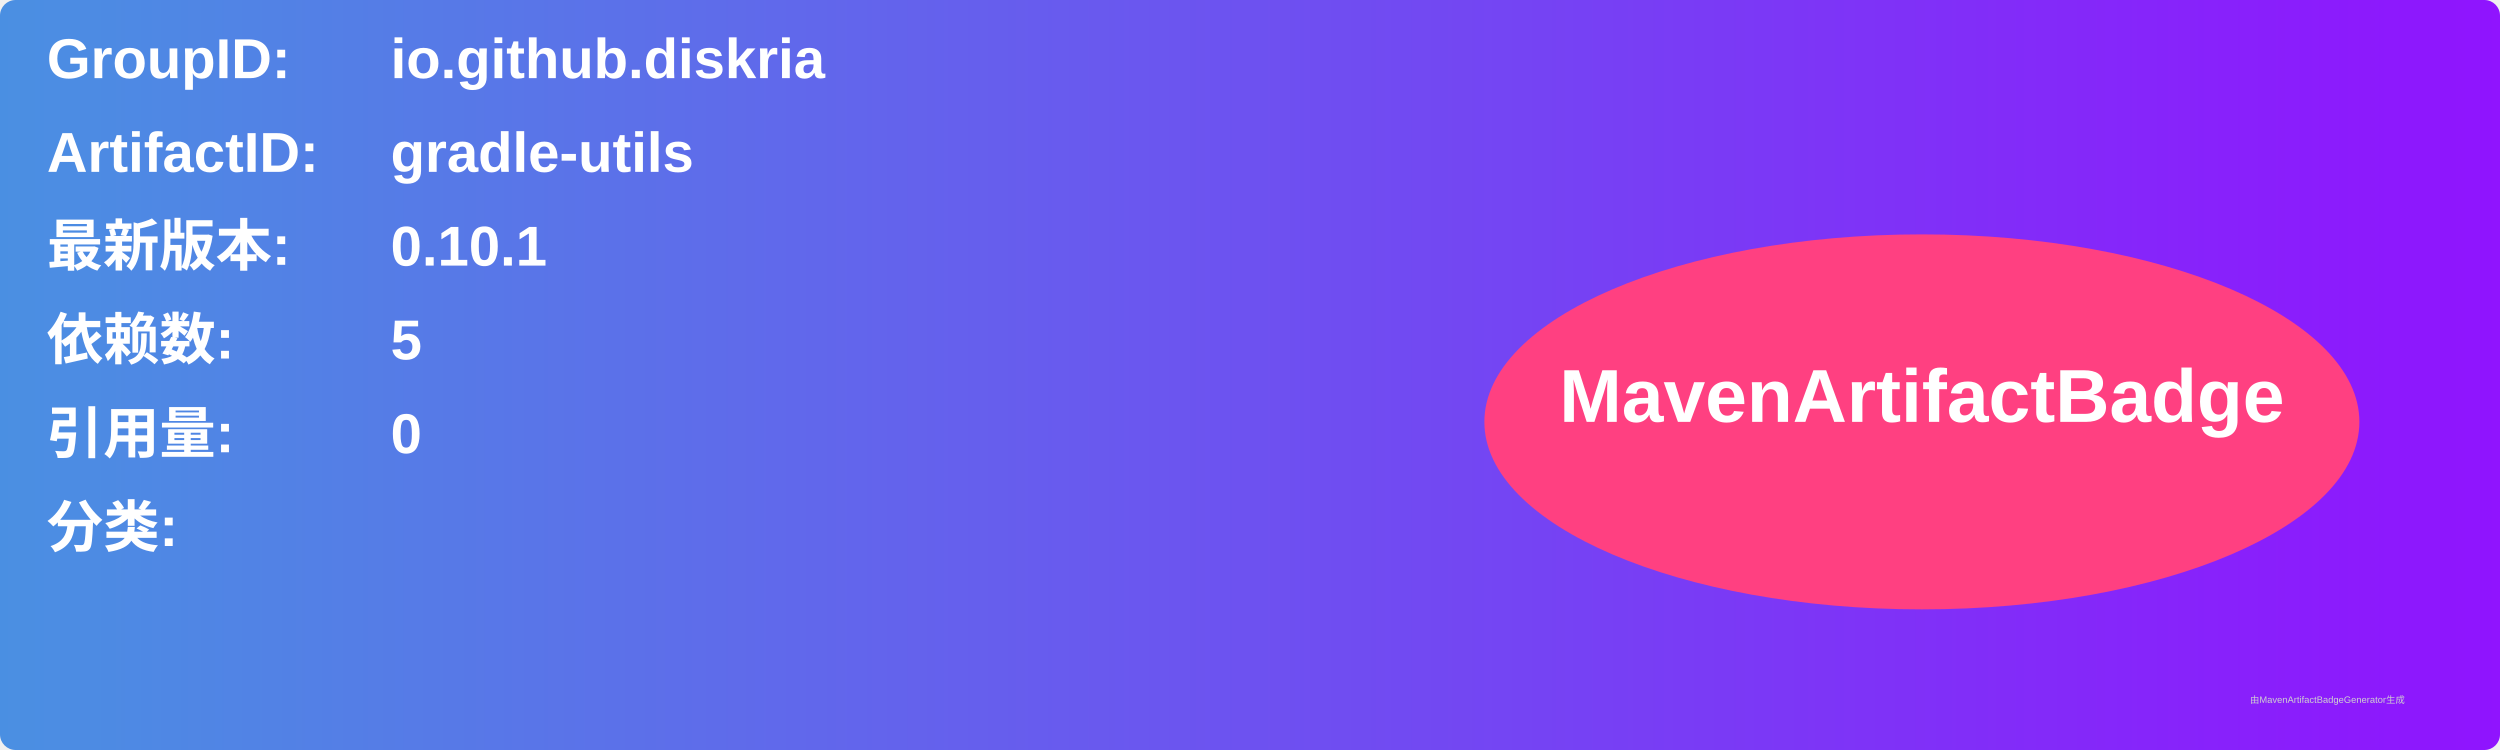
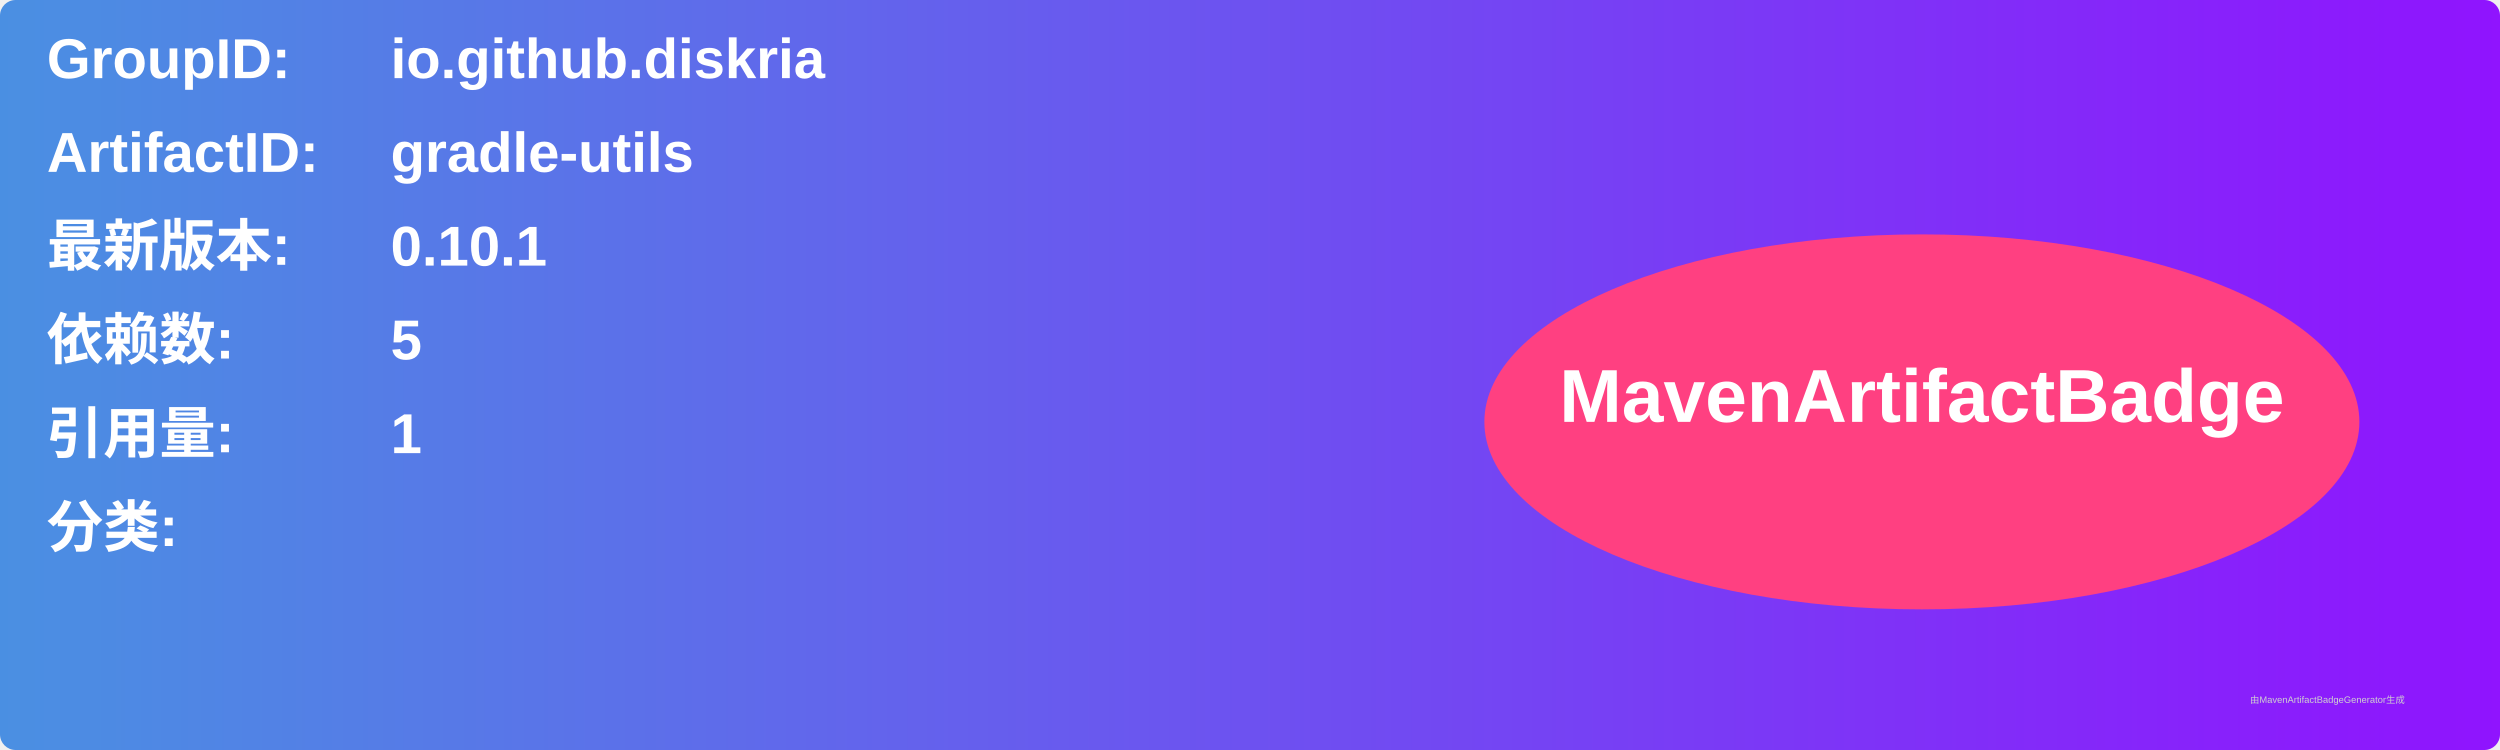
<svg xmlns="http://www.w3.org/2000/svg" width="800" height="240" viewBox="0 0 800 240">
  <linearGradient id="grad" x1="0%" y1="0%" x2="100%" y2="0%">
    <stop offset="0%" stop-color="#4a90e2" />
    <stop offset="100%" stop-color="#9013fe" />
  </linearGradient>
  <rect width="100%" height="100%" rx="5" ry="5" fill="url(#grad)" />
  <g transform="translate(15, 15)">
    <text x="0" y="10" font-family="Arial" font-size="18" fill="white" font-weight="bold" width="260">GroupID:</text>
    <text x="110" y="10" font-family="Arial" font-size="18" fill="white" font-weight="bold" width="460">io.github.diskria</text>
    <text x="0" y="40" font-family="Arial" font-size="18" fill="white" font-weight="bold" width="260">ArtifactID:</text>
    <text x="110" y="40" font-family="Arial" font-size="18" fill="white" font-weight="bold" width="460">gradle-utils</text>
    <text x="0" y="70" font-family="Arial" font-size="18" fill="white" font-weight="bold">最新版本:</text>
    <text x="110" y="70" font-family="Arial" font-size="18" fill="white" font-weight="bold">
      <tspan font-weight="bold">0.10.1</tspan>
    </text>
    <text x="0" y="100" font-family="Arial" font-size="18" fill="white" font-weight="bold">依赖数: </text>
    <text x="110" y="100" font-family="Arial" font-size="18" fill="white">
      <tspan font-weight="bold">5</tspan>
    </text>
    <text x="0" y="130" font-family="Arial" font-size="18" fill="white" font-weight="bold">引用量: </text>
    <text x="110" y="130" font-family="Arial" font-size="18" fill="white">
-       <tspan font-weight="bold">0</tspan>
+       <tspan font-weight="bold">1</tspan>
    </text>
    <text x="0" y="160" font-family="Arial" font-size="18" fill="white" font-weight="bold">分类:</text>
    <text x="10" y="190" font-family="Arial" font-size="10" fill="white">
      <tspan font-weight="bold" />
    </text>
    <ellipse cx="600" cy="120" rx="140" ry="60" fill="#ff4081" />
    <text x="600" y="120" text-anchor="middle" font-family="Arial" font-size="24" fill="white" font-weight="bold">MavenArtifactBadge</text>
  </g>
  <text x="720" y="225" font-family="Arial" font-size="3" fill="#d0d0d0">由MavenArtifactBadgeGenerator生成</text>
</svg>
